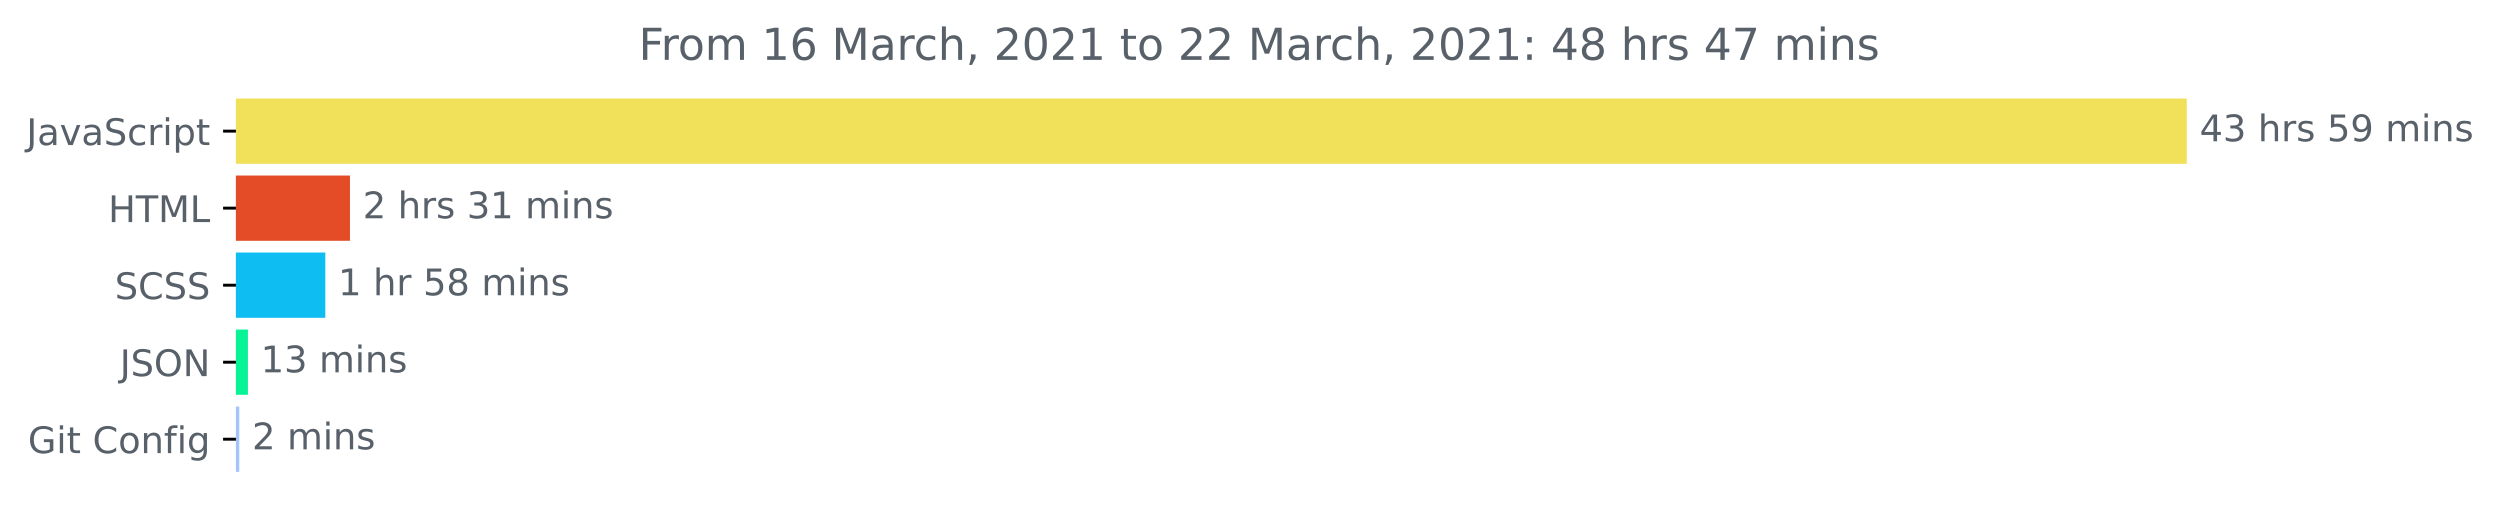
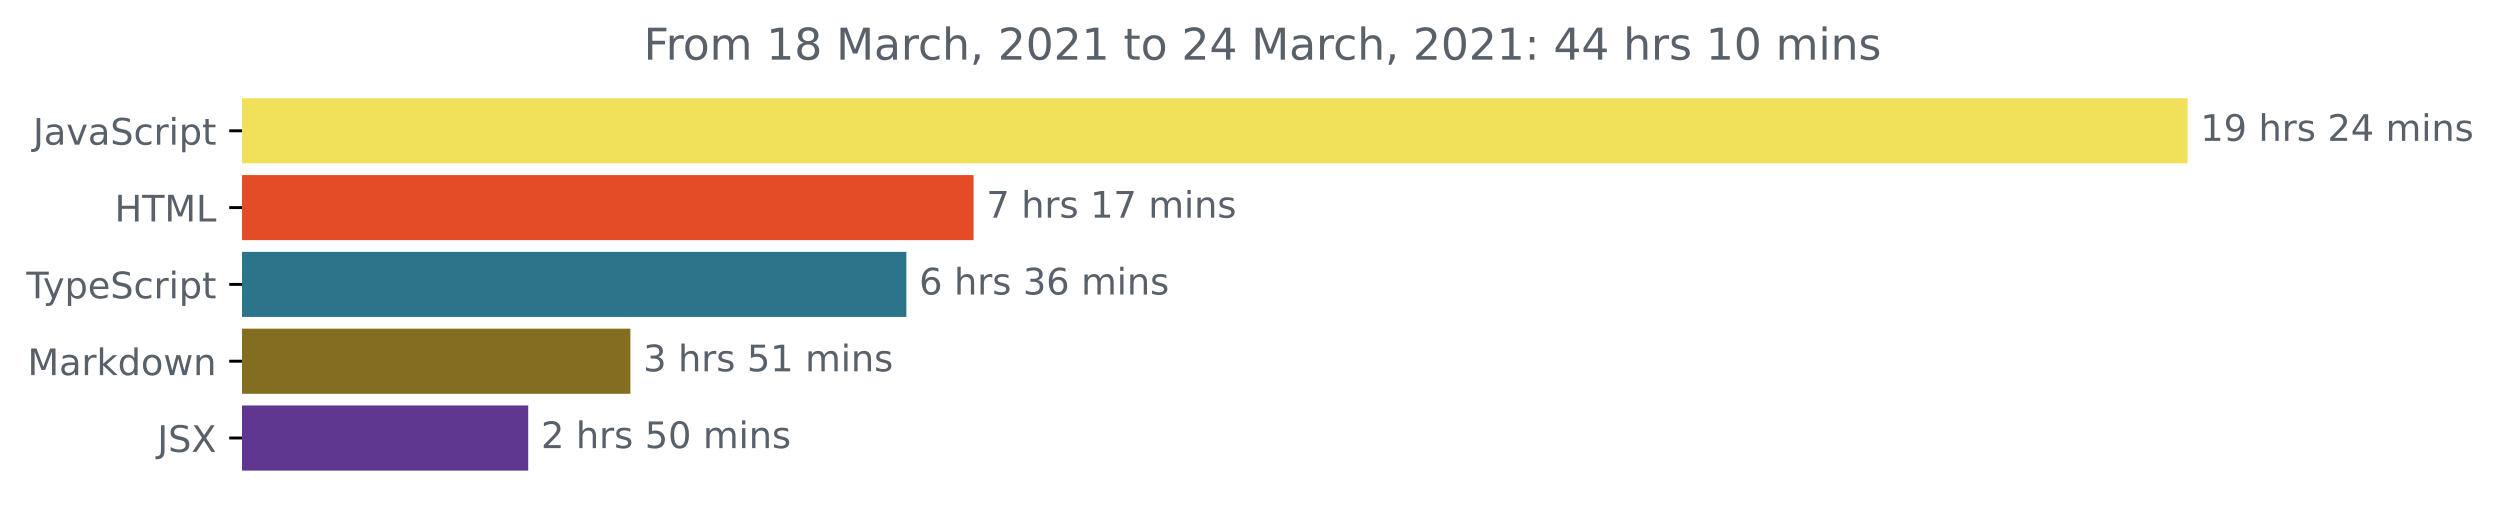
- <svg xmlns="http://www.w3.org/2000/svg" xmlns:xlink="http://www.w3.org/1999/xlink" height="140.398pt" version="1.1" viewBox="0 0 681.666 140.398" width="681.666pt">
+ <svg xmlns="http://www.w3.org/2000/svg" xmlns:xlink="http://www.w3.org/1999/xlink" height="140.398pt" version="1.1" viewBox="0 0 683.507 140.398" width="683.507pt">
  <defs>
    <style type="text/css">*{stroke-linecap:butt;stroke-linejoin:round;}</style>
  </defs>
  <g id="figure_1">
    <g id="patch_1">
-       <path d="M -0 140.398  L 681.666 140.398  L 681.666 0  L -0 0  z " style="fill:none;" />
+       <path d="M -0 140.398  L 683.507 140.398  L 683.507 0  L -0 0  z " style="fill:none;" />
    </g>
    <g id="axes_1">
      <g id="patch_2">
-         <path clip-path="url(#p9f747b9ed5)" d="M 64.33 27.358  L 595.758 27.358  L 595.758 44.158  L 64.33 44.158  z " style="fill:#f1e05a;stroke:#f1e05a;stroke-linejoin:miter;" />
+         <path clip-path="url(#p12d6a67e0a)" d="M 66.17 27.358  L 597.599 27.358  L 597.599 44.158  L 66.17 44.158  z " style="fill:#f1e05a;stroke:#f1e05a;stroke-linejoin:miter;" />
      </g>
      <g id="patch_3">
-         <path clip-path="url(#p9f747b9ed5)" d="M 64.33 48.358  L 94.921 48.358  L 94.921 65.158  L 64.33 65.158  z " style="fill:#e34c26;stroke:#e34c26;stroke-linejoin:miter;" />
+         <path clip-path="url(#p12d6a67e0a)" d="M 66.17 48.358  L 265.683 48.358  L 265.683 65.158  L 66.17 65.158  z " style="fill:#e34c26;stroke:#e34c26;stroke-linejoin:miter;" />
      </g>
      <g id="patch_4">
-         <path clip-path="url(#p9f747b9ed5)" d="M 64.33 69.358  L 88.202 69.358  L 88.202 86.158  L 64.33 86.158  z " style="fill:#0ebdf2;stroke:#0ebdf2;stroke-linejoin:miter;" />
+         <path clip-path="url(#p12d6a67e0a)" d="M 66.17 69.358  L 247.303 69.358  L 247.303 86.158  L 66.17 86.158  z " style="fill:#2b7489;stroke:#2b7489;stroke-linejoin:miter;" />
      </g>
      <g id="patch_5">
-         <path clip-path="url(#p9f747b9ed5)" d="M 64.33 90.358  L 67.1 90.358  L 67.1 107.158  L 64.33 107.158  z " style="fill:#08f396;stroke:#08f396;stroke-linejoin:miter;" />
+         <path clip-path="url(#p12d6a67e0a)" d="M 66.17 90.358  L 171.851 90.358  L 171.851 107.158  L 66.17 107.158  z " style="fill:#836d20;stroke:#836d20;stroke-linejoin:miter;" />
      </g>
      <g id="patch_6">
-         <path clip-path="url(#p9f747b9ed5)" d="M 64.33 111.358  L 64.742 111.358  L 64.742 128.158  L 64.33 128.158  z " style="fill:#a6c3fc;stroke:#a6c3fc;stroke-linejoin:miter;" />
+         <path clip-path="url(#p12d6a67e0a)" d="M 66.17 111.358  L 143.92 111.358  L 143.92 128.158  L 66.17 128.158  z " style="fill:#5f3790;stroke:#5f3790;stroke-linejoin:miter;" />
      </g>
      <g id="matplotlib.axis_1" />
      <g id="matplotlib.axis_2">
        <g id="ytick_1">
          <g id="line2d_1">
            <defs>
-               <path d="M 0 0  L -3.5 0  " id="m4c7e73e41b" style="stroke:#000000;stroke-width:0.8;" />
+               <path d="M 0 0  L -3.5 0  " id="m61993f4083" style="stroke:#000000;stroke-width:0.8;" />
            </defs>
            <g>
-               <use style="stroke:#000000;stroke-width:0.8;" x="64.33" xlink:href="#m4c7e73e41b" y="35.758" />
+               <use style="stroke:#000000;stroke-width:0.8;" x="66.17" xlink:href="#m61993f4083" y="35.758" />
            </g>
          </g>
          <g id="text_1">
-             <g style="fill:#586069;" transform="translate(7.2 39.55734)scale(0.1 -0.1)">
+             <g style="fill:#586069;" transform="translate(9.040625 39.55734)scale(0.1 -0.1)">
              <defs>
                <path d="M 9.812 72.906  L 19.672 72.906  L 19.672 5.078  Q 19.672 -8.109 14.672 -14.062  Q 9.672 -20.016 -1.422 -20.016  L -5.172 -20.016  L -5.172 -11.719  L -2.094 -11.719  Q 4.438 -11.719 7.125 -8.047  Q 9.812 -4.391 9.812 5.078  z " id="DejaVuSans-74" />
                <path d="M 34.281 27.484  Q 23.391 27.484 19.188 25  Q 14.984 22.516 14.984 16.5  Q 14.984 11.719 18.141 8.906  Q 21.297 6.109 26.703 6.109  Q 34.188 6.109 38.703 11.406  Q 43.219 16.703 43.219 25.484  L 43.219 27.484  z M 52.203 31.203  L 52.203 0  L 43.219 0  L 43.219 8.297  Q 40.141 3.328 35.547 0.953  Q 30.953 -1.422 24.312 -1.422  Q 15.922 -1.422 10.953 3.297  Q 6 8.016 6 15.922  Q 6 25.141 12.172 29.828  Q 18.359 34.516 30.609 34.516  L 43.219 34.516  L 43.219 35.406  Q 43.219 41.609 39.141 45  Q 35.062 48.391 27.688 48.391  Q 23 48.391 18.547 47.266  Q 14.109 46.141 10.016 43.891  L 10.016 52.203  Q 14.938 54.109 19.578 55.047  Q 24.219 56 28.609 56  Q 40.484 56 46.344 49.844  Q 52.203 43.703 52.203 31.203  z " id="DejaVuSans-97" />
                <path d="M 2.984 54.688  L 12.5 54.688  L 29.594 8.797  L 46.688 54.688  L 56.203 54.688  L 35.688 0  L 23.484 0  z " id="DejaVuSans-118" />
                <path d="M 53.516 70.516  L 53.516 60.891  Q 47.906 63.578 42.922 64.891  Q 37.938 66.219 33.297 66.219  Q 25.25 66.219 20.875 63.094  Q 16.5 59.969 16.5 54.203  Q 16.5 49.359 19.406 46.891  Q 22.312 44.438 30.422 42.922  L 36.375 41.703  Q 47.406 39.594 52.656 34.297  Q 57.906 29 57.906 20.125  Q 57.906 9.516 50.797 4.047  Q 43.703 -1.422 29.984 -1.422  Q 24.812 -1.422 18.969 -0.25  Q 13.141 0.922 6.891 3.219  L 6.891 13.375  Q 12.891 10.016 18.656 8.297  Q 24.422 6.594 29.984 6.594  Q 38.422 6.594 43.016 9.906  Q 47.609 13.234 47.609 19.391  Q 47.609 24.75 44.312 27.781  Q 41.016 30.812 33.5 32.328  L 27.484 33.5  Q 16.453 35.688 11.516 40.375  Q 6.594 45.062 6.594 53.422  Q 6.594 63.094 13.406 68.656  Q 20.219 74.219 32.172 74.219  Q 37.312 74.219 42.625 73.281  Q 47.953 72.359 53.516 70.516  z " id="DejaVuSans-83" />
                <path d="M 48.781 52.594  L 48.781 44.188  Q 44.969 46.297 41.141 47.344  Q 37.312 48.391 33.406 48.391  Q 24.656 48.391 19.812 42.844  Q 14.984 37.312 14.984 27.297  Q 14.984 17.281 19.812 11.734  Q 24.656 6.203 33.406 6.203  Q 37.312 6.203 41.141 7.25  Q 44.969 8.297 48.781 10.406  L 48.781 2.094  Q 45.016 0.344 40.984 -0.531  Q 36.969 -1.422 32.422 -1.422  Q 20.062 -1.422 12.781 6.344  Q 5.516 14.109 5.516 27.297  Q 5.516 40.672 12.859 48.328  Q 20.219 56 33.016 56  Q 37.156 56 41.109 55.141  Q 45.062 54.297 48.781 52.594  z " id="DejaVuSans-99" />
                <path d="M 41.109 46.297  Q 39.594 47.172 37.812 47.578  Q 36.031 48 33.891 48  Q 26.266 48 22.188 43.047  Q 18.109 38.094 18.109 28.812  L 18.109 0  L 9.078 0  L 9.078 54.688  L 18.109 54.688  L 18.109 46.188  Q 20.953 51.172 25.484 53.578  Q 30.031 56 36.531 56  Q 37.453 56 38.578 55.875  Q 39.703 55.766 41.062 55.516  z " id="DejaVuSans-114" />
                <path d="M 9.422 54.688  L 18.406 54.688  L 18.406 0  L 9.422 0  z M 9.422 75.984  L 18.406 75.984  L 18.406 64.594  L 9.422 64.594  z " id="DejaVuSans-105" />
                <path d="M 18.109 8.203  L 18.109 -20.797  L 9.078 -20.797  L 9.078 54.688  L 18.109 54.688  L 18.109 46.391  Q 20.953 51.266 25.266 53.625  Q 29.594 56 35.594 56  Q 45.562 56 51.781 48.094  Q 58.016 40.188 58.016 27.297  Q 58.016 14.406 51.781 6.484  Q 45.562 -1.422 35.594 -1.422  Q 29.594 -1.422 25.266 0.953  Q 20.953 3.328 18.109 8.203  z M 48.688 27.297  Q 48.688 37.203 44.609 42.844  Q 40.531 48.484 33.406 48.484  Q 26.266 48.484 22.188 42.844  Q 18.109 37.203 18.109 27.297  Q 18.109 17.391 22.188 11.75  Q 26.266 6.109 33.406 6.109  Q 40.531 6.109 44.609 11.75  Q 48.688 17.391 48.688 27.297  z " id="DejaVuSans-112" />
                <path d="M 18.312 70.219  L 18.312 54.688  L 36.812 54.688  L 36.812 47.703  L 18.312 47.703  L 18.312 18.016  Q 18.312 11.328 20.141 9.422  Q 21.969 7.516 27.594 7.516  L 36.812 7.516  L 36.812 0  L 27.594 0  Q 17.188 0 13.234 3.875  Q 9.281 7.766 9.281 18.016  L 9.281 47.703  L 2.688 47.703  L 2.688 54.688  L 9.281 54.688  L 9.281 70.219  z " id="DejaVuSans-116" />
              </defs>
              <use xlink:href="#DejaVuSans-74" />
              <use x="29.492" xlink:href="#DejaVuSans-97" />
              <use x="90.771" xlink:href="#DejaVuSans-118" />
              <use x="149.951" xlink:href="#DejaVuSans-97" />
              <use x="211.23" xlink:href="#DejaVuSans-83" />
              <use x="274.707" xlink:href="#DejaVuSans-99" />
              <use x="329.688" xlink:href="#DejaVuSans-114" />
              <use x="370.801" xlink:href="#DejaVuSans-105" />
              <use x="398.584" xlink:href="#DejaVuSans-112" />
              <use x="462.061" xlink:href="#DejaVuSans-116" />
            </g>
          </g>
        </g>
        <g id="ytick_2">
          <g id="line2d_2">
            <g>
-               <use style="stroke:#000000;stroke-width:0.8;" x="64.33" xlink:href="#m4c7e73e41b" y="56.758" />
+               <use style="stroke:#000000;stroke-width:0.8;" x="66.17" xlink:href="#m61993f4083" y="56.758" />
            </g>
          </g>
          <g id="text_2">
-             <g style="fill:#586069;" transform="translate(29.50156 60.55734)scale(0.1 -0.1)">
+             <g style="fill:#586069;" transform="translate(31.34219 60.55734)scale(0.1 -0.1)">
              <defs>
                <path d="M 9.812 72.906  L 19.672 72.906  L 19.672 43.016  L 55.516 43.016  L 55.516 72.906  L 65.375 72.906  L 65.375 0  L 55.516 0  L 55.516 34.719  L 19.672 34.719  L 19.672 0  L 9.812 0  z " id="DejaVuSans-72" />
                <path d="M -0.297 72.906  L 61.375 72.906  L 61.375 64.594  L 35.5 64.594  L 35.5 0  L 25.594 0  L 25.594 64.594  L -0.297 64.594  z " id="DejaVuSans-84" />
                <path d="M 9.812 72.906  L 24.516 72.906  L 43.109 23.297  L 61.812 72.906  L 76.516 72.906  L 76.516 0  L 66.891 0  L 66.891 64.016  L 48.094 14.016  L 38.188 14.016  L 19.391 64.016  L 19.391 0  L 9.812 0  z " id="DejaVuSans-77" />
                <path d="M 9.812 72.906  L 19.672 72.906  L 19.672 8.297  L 55.172 8.297  L 55.172 0  L 9.812 0  z " id="DejaVuSans-76" />
              </defs>
              <use xlink:href="#DejaVuSans-72" />
              <use x="75.195" xlink:href="#DejaVuSans-84" />
              <use x="136.279" xlink:href="#DejaVuSans-77" />
              <use x="222.559" xlink:href="#DejaVuSans-76" />
            </g>
          </g>
        </g>
        <g id="ytick_3">
          <g id="line2d_3">
            <g>
-               <use style="stroke:#000000;stroke-width:0.8;" x="64.33" xlink:href="#m4c7e73e41b" y="77.758" />
+               <use style="stroke:#000000;stroke-width:0.8;" x="66.17" xlink:href="#m61993f4083" y="77.758" />
            </g>
          </g>
          <g id="text_3">
-             <g style="fill:#586069;" transform="translate(31.30156 81.55734)scale(0.1 -0.1)">
-               <defs>
-                 <path d="M 64.406 67.281  L 64.406 56.891  Q 59.422 61.531 53.781 63.812  Q 48.141 66.109 41.797 66.109  Q 29.297 66.109 22.656 58.469  Q 16.016 50.828 16.016 36.375  Q 16.016 21.969 22.656 14.328  Q 29.297 6.688 41.797 6.688  Q 48.141 6.688 53.781 8.984  Q 59.422 11.281 64.406 15.922  L 64.406 5.609  Q 59.234 2.094 53.438 0.328  Q 47.656 -1.422 41.219 -1.422  Q 24.656 -1.422 15.125 8.703  Q 5.609 18.844 5.609 36.375  Q 5.609 53.953 15.125 64.078  Q 24.656 74.219 41.219 74.219  Q 47.75 74.219 53.531 72.484  Q 59.328 70.75 64.406 67.281  z " id="DejaVuSans-67" />
-               </defs>
-               <use xlink:href="#DejaVuSans-83" />
-               <use x="63.477" xlink:href="#DejaVuSans-67" />
-               <use x="133.301" xlink:href="#DejaVuSans-83" />
-               <use x="196.777" xlink:href="#DejaVuSans-83" />
+             <g style="fill:#586069;" transform="translate(7.2 81.55734)scale(0.1 -0.1)">
+               <defs>
+                 <path d="M 32.172 -5.078  Q 28.375 -14.844 24.75 -17.812  Q 21.141 -20.797 15.094 -20.797  L 7.906 -20.797  L 7.906 -13.281  L 13.188 -13.281  Q 16.891 -13.281 18.938 -11.516  Q 21 -9.766 23.484 -3.219  L 25.094 0.875  L 2.984 54.688  L 12.5 54.688  L 29.594 11.922  L 46.688 54.688  L 56.203 54.688  z " id="DejaVuSans-121" />
+                 <path d="M 56.203 29.594  L 56.203 25.203  L 14.891 25.203  Q 15.484 15.922 20.484 11.062  Q 25.484 6.203 34.422 6.203  Q 39.594 6.203 44.453 7.469  Q 49.312 8.734 54.109 11.281  L 54.109 2.781  Q 49.266 0.734 44.188 -0.344  Q 39.109 -1.422 33.891 -1.422  Q 20.797 -1.422 13.156 6.188  Q 5.516 13.812 5.516 26.812  Q 5.516 40.234 12.766 48.109  Q 20.016 56 32.328 56  Q 43.359 56 49.781 48.891  Q 56.203 41.797 56.203 29.594  z M 47.219 32.234  Q 47.125 39.594 43.094 43.984  Q 39.062 48.391 32.422 48.391  Q 24.906 48.391 20.391 44.141  Q 15.875 39.891 15.188 32.172  z " id="DejaVuSans-101" />
+               </defs>
+               <use xlink:href="#DejaVuSans-84" />
+               <use x="45.459" xlink:href="#DejaVuSans-121" />
+               <use x="104.639" xlink:href="#DejaVuSans-112" />
+               <use x="168.115" xlink:href="#DejaVuSans-101" />
+               <use x="229.639" xlink:href="#DejaVuSans-83" />
+               <use x="293.115" xlink:href="#DejaVuSans-99" />
+               <use x="348.096" xlink:href="#DejaVuSans-114" />
+               <use x="389.209" xlink:href="#DejaVuSans-105" />
+               <use x="416.992" xlink:href="#DejaVuSans-112" />
+               <use x="480.469" xlink:href="#DejaVuSans-116" />
            </g>
          </g>
        </g>
        <g id="ytick_4">
          <g id="line2d_4">
            <g>
-               <use style="stroke:#000000;stroke-width:0.8;" x="64.33" xlink:href="#m4c7e73e41b" y="98.758" />
+               <use style="stroke:#000000;stroke-width:0.8;" x="66.17" xlink:href="#m61993f4083" y="98.758" />
            </g>
          </g>
          <g id="text_4">
-             <g style="fill:#586069;" transform="translate(32.67813 102.5573)scale(0.1 -0.1)">
-               <defs>
-                 <path d="M 39.406 66.219  Q 28.656 66.219 22.328 58.203  Q 16.016 50.203 16.016 36.375  Q 16.016 22.609 22.328 14.594  Q 28.656 6.594 39.406 6.594  Q 50.141 6.594 56.422 14.594  Q 62.703 22.609 62.703 36.375  Q 62.703 50.203 56.422 58.203  Q 50.141 66.219 39.406 66.219  z M 39.406 74.219  Q 54.734 74.219 63.906 63.938  Q 73.094 53.656 73.094 36.375  Q 73.094 19.141 63.906 8.859  Q 54.734 -1.422 39.406 -1.422  Q 24.031 -1.422 14.812 8.828  Q 5.609 19.094 5.609 36.375  Q 5.609 53.656 14.812 63.938  Q 24.031 74.219 39.406 74.219  z " id="DejaVuSans-79" />
-                 <path d="M 9.812 72.906  L 23.094 72.906  L 55.422 11.922  L 55.422 72.906  L 64.984 72.906  L 64.984 0  L 51.703 0  L 19.391 60.984  L 19.391 0  L 9.812 0  z " id="DejaVuSans-78" />
+             <g style="fill:#586069;" transform="translate(7.529688 102.5573)scale(0.1 -0.1)">
+               <defs>
+                 <path d="M 9.078 75.984  L 18.109 75.984  L 18.109 31.109  L 44.922 54.688  L 56.391 54.688  L 27.391 29.109  L 57.625 0  L 45.906 0  L 18.109 26.703  L 18.109 0  L 9.078 0  z " id="DejaVuSans-107" />
+                 <path d="M 45.406 46.391  L 45.406 75.984  L 54.391 75.984  L 54.391 0  L 45.406 0  L 45.406 8.203  Q 42.578 3.328 38.25 0.953  Q 33.938 -1.422 27.875 -1.422  Q 17.969 -1.422 11.734 6.484  Q 5.516 14.406 5.516 27.297  Q 5.516 40.188 11.734 48.094  Q 17.969 56 27.875 56  Q 33.938 56 38.25 53.625  Q 42.578 51.266 45.406 46.391  z M 14.797 27.297  Q 14.797 17.391 18.875 11.75  Q 22.953 6.109 30.078 6.109  Q 37.203 6.109 41.297 11.75  Q 45.406 17.391 45.406 27.297  Q 45.406 37.203 41.297 42.844  Q 37.203 48.484 30.078 48.484  Q 22.953 48.484 18.875 42.844  Q 14.797 37.203 14.797 27.297  z " id="DejaVuSans-100" />
+                 <path d="M 30.609 48.391  Q 23.391 48.391 19.188 42.75  Q 14.984 37.109 14.984 27.297  Q 14.984 17.484 19.156 11.844  Q 23.344 6.203 30.609 6.203  Q 37.797 6.203 41.984 11.859  Q 46.188 17.531 46.188 27.297  Q 46.188 37.016 41.984 42.703  Q 37.797 48.391 30.609 48.391  z M 30.609 56  Q 42.328 56 49.016 48.375  Q 55.719 40.766 55.719 27.297  Q 55.719 13.875 49.016 6.219  Q 42.328 -1.422 30.609 -1.422  Q 18.844 -1.422 12.172 6.219  Q 5.516 13.875 5.516 27.297  Q 5.516 40.766 12.172 48.375  Q 18.844 56 30.609 56  z " id="DejaVuSans-111" />
+                 <path d="M 4.203 54.688  L 13.188 54.688  L 24.422 12.016  L 35.594 54.688  L 46.188 54.688  L 57.422 12.016  L 68.609 54.688  L 77.594 54.688  L 63.281 0  L 52.688 0  L 40.922 44.828  L 29.109 0  L 18.5 0  z " id="DejaVuSans-119" />
+                 <path d="M 54.891 33.016  L 54.891 0  L 45.906 0  L 45.906 32.719  Q 45.906 40.484 42.875 44.328  Q 39.844 48.188 33.797 48.188  Q 26.516 48.188 22.312 43.547  Q 18.109 38.922 18.109 30.906  L 18.109 0  L 9.078 0  L 9.078 54.688  L 18.109 54.688  L 18.109 46.188  Q 21.344 51.125 25.703 53.562  Q 30.078 56 35.797 56  Q 45.219 56 50.047 50.172  Q 54.891 44.344 54.891 33.016  z " id="DejaVuSans-110" />
+               </defs>
+               <use xlink:href="#DejaVuSans-77" />
+               <use x="86.279" xlink:href="#DejaVuSans-97" />
+               <use x="147.559" xlink:href="#DejaVuSans-114" />
+               <use x="188.672" xlink:href="#DejaVuSans-107" />
+               <use x="246.582" xlink:href="#DejaVuSans-100" />
+               <use x="310.059" xlink:href="#DejaVuSans-111" />
+               <use x="371.24" xlink:href="#DejaVuSans-119" />
+               <use x="453.027" xlink:href="#DejaVuSans-110" />
+             </g>
+           </g>
+         </g>
+         <g id="ytick_5">
+           <g id="line2d_5">
+             <g>
+               <use style="stroke:#000000;stroke-width:0.8;" x="66.17" xlink:href="#m61993f4083" y="119.758" />
+             </g>
+           </g>
+           <g id="text_5">
+             <g style="fill:#586069;" transform="translate(43.02188 123.5573)scale(0.1 -0.1)">
+               <defs>
+                 <path d="M 6.297 72.906  L 16.891 72.906  L 35.016 45.797  L 53.219 72.906  L 63.812 72.906  L 40.375 37.891  L 65.375 0  L 54.781 0  L 34.281 31  L 13.625 0  L 2.984 0  L 29 38.922  z " id="DejaVuSans-88" />
              </defs>
              <use xlink:href="#DejaVuSans-74" />
              <use x="29.492" xlink:href="#DejaVuSans-83" />
-               <use x="92.969" xlink:href="#DejaVuSans-79" />
-               <use x="171.68" xlink:href="#DejaVuSans-78" />
-             </g>
-           </g>
-         </g>
-         <g id="ytick_5">
-           <g id="line2d_5">
-             <g>
-               <use style="stroke:#000000;stroke-width:0.8;" x="64.33" xlink:href="#m4c7e73e41b" y="119.758" />
-             </g>
-           </g>
-           <g id="text_5">
-             <g style="fill:#586069;" transform="translate(7.61875 123.5573)scale(0.1 -0.1)">
-               <defs>
-                 <path d="M 59.516 10.406  L 59.516 29.984  L 43.406 29.984  L 43.406 38.094  L 69.281 38.094  L 69.281 6.781  Q 63.578 2.734 56.688 0.656  Q 49.812 -1.422 42 -1.422  Q 24.906 -1.422 15.25 8.562  Q 5.609 18.562 5.609 36.375  Q 5.609 54.25 15.25 64.234  Q 24.906 74.219 42 74.219  Q 49.125 74.219 55.547 72.453  Q 61.969 70.703 67.391 67.281  L 67.391 56.781  Q 61.922 61.422 55.766 63.766  Q 49.609 66.109 42.828 66.109  Q 29.438 66.109 22.719 58.641  Q 16.016 51.172 16.016 36.375  Q 16.016 21.625 22.719 14.156  Q 29.438 6.688 42.828 6.688  Q 48.047 6.688 52.141 7.594  Q 56.25 8.5 59.516 10.406  z " id="DejaVuSans-71" />
-                 <path id="DejaVuSans-32" />
-                 <path d="M 30.609 48.391  Q 23.391 48.391 19.188 42.75  Q 14.984 37.109 14.984 27.297  Q 14.984 17.484 19.156 11.844  Q 23.344 6.203 30.609 6.203  Q 37.797 6.203 41.984 11.859  Q 46.188 17.531 46.188 27.297  Q 46.188 37.016 41.984 42.703  Q 37.797 48.391 30.609 48.391  z M 30.609 56  Q 42.328 56 49.016 48.375  Q 55.719 40.766 55.719 27.297  Q 55.719 13.875 49.016 6.219  Q 42.328 -1.422 30.609 -1.422  Q 18.844 -1.422 12.172 6.219  Q 5.516 13.875 5.516 27.297  Q 5.516 40.766 12.172 48.375  Q 18.844 56 30.609 56  z " id="DejaVuSans-111" />
-                 <path d="M 54.891 33.016  L 54.891 0  L 45.906 0  L 45.906 32.719  Q 45.906 40.484 42.875 44.328  Q 39.844 48.188 33.797 48.188  Q 26.516 48.188 22.312 43.547  Q 18.109 38.922 18.109 30.906  L 18.109 0  L 9.078 0  L 9.078 54.688  L 18.109 54.688  L 18.109 46.188  Q 21.344 51.125 25.703 53.562  Q 30.078 56 35.797 56  Q 45.219 56 50.047 50.172  Q 54.891 44.344 54.891 33.016  z " id="DejaVuSans-110" />
-                 <path d="M 37.109 75.984  L 37.109 68.5  L 28.516 68.5  Q 23.688 68.5 21.797 66.547  Q 19.922 64.594 19.922 59.516  L 19.922 54.688  L 34.719 54.688  L 34.719 47.703  L 19.922 47.703  L 19.922 0  L 10.891 0  L 10.891 47.703  L 2.297 47.703  L 2.297 54.688  L 10.891 54.688  L 10.891 58.5  Q 10.891 67.625 15.141 71.797  Q 19.391 75.984 28.609 75.984  z " id="DejaVuSans-102" />
-                 <path d="M 45.406 27.984  Q 45.406 37.75 41.375 43.109  Q 37.359 48.484 30.078 48.484  Q 22.859 48.484 18.828 43.109  Q 14.797 37.75 14.797 27.984  Q 14.797 18.266 18.828 12.891  Q 22.859 7.516 30.078 7.516  Q 37.359 7.516 41.375 12.891  Q 45.406 18.266 45.406 27.984  z M 54.391 6.781  Q 54.391 -7.172 48.188 -13.984  Q 42 -20.797 29.203 -20.797  Q 24.469 -20.797 20.266 -20.094  Q 16.062 -19.391 12.109 -17.922  L 12.109 -9.188  Q 16.062 -11.328 19.922 -12.344  Q 23.781 -13.375 27.781 -13.375  Q 36.625 -13.375 41.016 -8.766  Q 45.406 -4.156 45.406 5.172  L 45.406 9.625  Q 42.625 4.781 38.281 2.391  Q 33.938 0 27.875 0  Q 17.828 0 11.672 7.656  Q 5.516 15.328 5.516 27.984  Q 5.516 40.672 11.672 48.328  Q 17.828 56 27.875 56  Q 33.938 56 38.281 53.609  Q 42.625 51.219 45.406 46.391  L 45.406 54.688  L 54.391 54.688  z " id="DejaVuSans-103" />
-               </defs>
-               <use xlink:href="#DejaVuSans-71" />
-               <use x="77.49" xlink:href="#DejaVuSans-105" />
-               <use x="105.273" xlink:href="#DejaVuSans-116" />
-               <use x="144.482" xlink:href="#DejaVuSans-32" />
-               <use x="176.27" xlink:href="#DejaVuSans-67" />
-               <use x="246.094" xlink:href="#DejaVuSans-111" />
-               <use x="307.275" xlink:href="#DejaVuSans-110" />
-               <use x="370.654" xlink:href="#DejaVuSans-102" />
-               <use x="405.859" xlink:href="#DejaVuSans-105" />
-               <use x="433.643" xlink:href="#DejaVuSans-103" />
+               <use x="92.969" xlink:href="#DejaVuSans-88" />
            </g>
          </g>
        </g>
      </g>
      <g id="text_6">
-         <g style="fill:#586069;" transform="translate(599.7583 38.5175)scale(0.1 -0.1)">
-           <defs>
-             <path d="M 37.797 64.312  L 12.891 25.391  L 37.797 25.391  z M 35.203 72.906  L 47.609 72.906  L 47.609 25.391  L 58.016 25.391  L 58.016 17.188  L 47.609 17.188  L 47.609 0  L 37.797 0  L 37.797 17.188  L 4.891 17.188  L 4.891 26.703  z " id="DejaVuSans-52" />
-             <path d="M 40.578 39.312  Q 47.656 37.797 51.625 33  Q 55.609 28.219 55.609 21.188  Q 55.609 10.406 48.188 4.484  Q 40.766 -1.422 27.094 -1.422  Q 22.516 -1.422 17.656 -0.516  Q 12.797 0.391 7.625 2.203  L 7.625 11.719  Q 11.719 9.328 16.594 8.109  Q 21.484 6.891 26.812 6.891  Q 36.078 6.891 40.938 10.547  Q 45.797 14.203 45.797 21.188  Q 45.797 27.641 41.281 31.266  Q 36.766 34.906 28.719 34.906  L 20.219 34.906  L 20.219 43.016  L 29.109 43.016  Q 36.375 43.016 40.234 45.922  Q 44.094 48.828 44.094 54.297  Q 44.094 59.906 40.109 62.906  Q 36.141 65.922 28.719 65.922  Q 24.656 65.922 20.016 65.031  Q 15.375 64.156 9.812 62.312  L 9.812 71.094  Q 15.438 72.656 20.344 73.438  Q 25.25 74.219 29.594 74.219  Q 40.828 74.219 47.359 69.109  Q 53.906 64.016 53.906 55.328  Q 53.906 49.266 50.438 45.094  Q 46.969 40.922 40.578 39.312  z " id="DejaVuSans-51" />
+         <g style="fill:#586069;" transform="translate(601.5989 38.5175)scale(0.1 -0.1)">
+           <defs>
+             <path d="M 12.406 8.297  L 28.516 8.297  L 28.516 63.922  L 10.984 60.406  L 10.984 69.391  L 28.422 72.906  L 38.281 72.906  L 38.281 8.297  L 54.391 8.297  L 54.391 0  L 12.406 0  z " id="DejaVuSans-49" />
+             <path d="M 10.984 1.516  L 10.984 10.5  Q 14.703 8.734 18.5 7.812  Q 22.312 6.891 25.984 6.891  Q 35.75 6.891 40.891 13.453  Q 46.047 20.016 46.781 33.406  Q 43.953 29.203 39.594 26.953  Q 35.25 24.703 29.984 24.703  Q 19.047 24.703 12.672 31.312  Q 6.297 37.938 6.297 49.422  Q 6.297 60.641 12.938 67.422  Q 19.578 74.219 30.609 74.219  Q 43.266 74.219 49.922 64.516  Q 56.594 54.828 56.594 36.375  Q 56.594 19.141 48.406 8.859  Q 40.234 -1.422 26.422 -1.422  Q 22.703 -1.422 18.891 -0.688  Q 15.094 0.047 10.984 1.516  z M 30.609 32.422  Q 37.25 32.422 41.125 36.953  Q 45.016 41.5 45.016 49.422  Q 45.016 57.281 41.125 61.844  Q 37.25 66.406 30.609 66.406  Q 23.969 66.406 20.094 61.844  Q 16.219 57.281 16.219 49.422  Q 16.219 41.5 20.094 36.953  Q 23.969 32.422 30.609 32.422  z " id="DejaVuSans-57" />
+             <path id="DejaVuSans-32" />
            <path d="M 54.891 33.016  L 54.891 0  L 45.906 0  L 45.906 32.719  Q 45.906 40.484 42.875 44.328  Q 39.844 48.188 33.797 48.188  Q 26.516 48.188 22.312 43.547  Q 18.109 38.922 18.109 30.906  L 18.109 0  L 9.078 0  L 9.078 75.984  L 18.109 75.984  L 18.109 46.188  Q 21.344 51.125 25.703 53.562  Q 30.078 56 35.797 56  Q 45.219 56 50.047 50.172  Q 54.891 44.344 54.891 33.016  z " id="DejaVuSans-104" />
            <path d="M 44.281 53.078  L 44.281 44.578  Q 40.484 46.531 36.375 47.5  Q 32.281 48.484 27.875 48.484  Q 21.188 48.484 17.844 46.438  Q 14.5 44.391 14.5 40.281  Q 14.5 37.156 16.891 35.375  Q 19.281 33.594 26.516 31.984  L 29.594 31.297  Q 39.156 29.25 43.188 25.516  Q 47.219 21.781 47.219 15.094  Q 47.219 7.469 41.188 3.016  Q 35.156 -1.422 24.609 -1.422  Q 20.219 -1.422 15.453 -0.562  Q 10.688 0.297 5.422 2  L 5.422 11.281  Q 10.406 8.688 15.234 7.391  Q 20.062 6.109 24.812 6.109  Q 31.156 6.109 34.562 8.281  Q 37.984 10.453 37.984 14.406  Q 37.984 18.062 35.516 20.016  Q 33.062 21.969 24.703 23.781  L 21.578 24.516  Q 13.234 26.266 9.516 29.906  Q 5.812 33.547 5.812 39.891  Q 5.812 47.609 11.281 51.797  Q 16.75 56 26.812 56  Q 31.781 56 36.172 55.266  Q 40.578 54.547 44.281 53.078  z " id="DejaVuSans-115" />
-             <path d="M 10.797 72.906  L 49.516 72.906  L 49.516 64.594  L 19.828 64.594  L 19.828 46.734  Q 21.969 47.469 24.109 47.828  Q 26.266 48.188 28.422 48.188  Q 40.625 48.188 47.75 41.5  Q 54.891 34.812 54.891 23.391  Q 54.891 11.625 47.562 5.094  Q 40.234 -1.422 26.906 -1.422  Q 22.312 -1.422 17.547 -0.641  Q 12.797 0.141 7.719 1.703  L 7.719 11.625  Q 12.109 9.234 16.797 8.062  Q 21.484 6.891 26.703 6.891  Q 35.156 6.891 40.078 11.328  Q 45.016 15.766 45.016 23.391  Q 45.016 31 40.078 35.438  Q 35.156 39.891 26.703 39.891  Q 22.75 39.891 18.812 39.016  Q 14.891 38.141 10.797 36.281  z " id="DejaVuSans-53" />
-             <path d="M 10.984 1.516  L 10.984 10.5  Q 14.703 8.734 18.5 7.812  Q 22.312 6.891 25.984 6.891  Q 35.75 6.891 40.891 13.453  Q 46.047 20.016 46.781 33.406  Q 43.953 29.203 39.594 26.953  Q 35.25 24.703 29.984 24.703  Q 19.047 24.703 12.672 31.312  Q 6.297 37.938 6.297 49.422  Q 6.297 60.641 12.938 67.422  Q 19.578 74.219 30.609 74.219  Q 43.266 74.219 49.922 64.516  Q 56.594 54.828 56.594 36.375  Q 56.594 19.141 48.406 8.859  Q 40.234 -1.422 26.422 -1.422  Q 22.703 -1.422 18.891 -0.688  Q 15.094 0.047 10.984 1.516  z M 30.609 32.422  Q 37.25 32.422 41.125 36.953  Q 45.016 41.5 45.016 49.422  Q 45.016 57.281 41.125 61.844  Q 37.25 66.406 30.609 66.406  Q 23.969 66.406 20.094 61.844  Q 16.219 57.281 16.219 49.422  Q 16.219 41.5 20.094 36.953  Q 23.969 32.422 30.609 32.422  z " id="DejaVuSans-57" />
+             <path d="M 19.188 8.297  L 53.609 8.297  L 53.609 0  L 7.328 0  L 7.328 8.297  Q 12.938 14.109 22.625 23.891  Q 32.328 33.688 34.812 36.531  Q 39.547 41.844 41.422 45.531  Q 43.312 49.219 43.312 52.781  Q 43.312 58.594 39.234 62.25  Q 35.156 65.922 28.609 65.922  Q 23.969 65.922 18.812 64.312  Q 13.672 62.703 7.812 59.422  L 7.812 69.391  Q 13.766 71.781 18.938 73  Q 24.125 74.219 28.422 74.219  Q 39.75 74.219 46.484 68.547  Q 53.219 62.891 53.219 53.422  Q 53.219 48.922 51.531 44.891  Q 49.859 40.875 45.406 35.406  Q 44.188 33.984 37.641 27.219  Q 31.109 20.453 19.188 8.297  z " id="DejaVuSans-50" />
+             <path d="M 37.797 64.312  L 12.891 25.391  L 37.797 25.391  z M 35.203 72.906  L 47.609 72.906  L 47.609 25.391  L 58.016 25.391  L 58.016 17.188  L 47.609 17.188  L 47.609 0  L 37.797 0  L 37.797 17.188  L 4.891 17.188  L 4.891 26.703  z " id="DejaVuSans-52" />
            <path d="M 52 44.188  Q 55.375 50.25 60.062 53.125  Q 64.75 56 71.094 56  Q 79.641 56 84.281 50.016  Q 88.922 44.047 88.922 33.016  L 88.922 0  L 79.891 0  L 79.891 32.719  Q 79.891 40.578 77.094 44.375  Q 74.312 48.188 68.609 48.188  Q 61.625 48.188 57.562 43.547  Q 53.516 38.922 53.516 30.906  L 53.516 0  L 44.484 0  L 44.484 32.719  Q 44.484 40.625 41.703 44.406  Q 38.922 48.188 33.109 48.188  Q 26.219 48.188 22.156 43.531  Q 18.109 38.875 18.109 30.906  L 18.109 0  L 9.078 0  L 9.078 54.688  L 18.109 54.688  L 18.109 46.188  Q 21.188 51.219 25.484 53.609  Q 29.781 56 35.688 56  Q 41.656 56 45.828 52.969  Q 50 49.953 52 44.188  z " id="DejaVuSans-109" />
          </defs>
-           <use xlink:href="#DejaVuSans-52" />
-           <use x="63.623" xlink:href="#DejaVuSans-51" />
+           <use xlink:href="#DejaVuSans-49" />
+           <use x="63.623" xlink:href="#DejaVuSans-57" />
          <use x="127.246" xlink:href="#DejaVuSans-32" />
          <use x="159.033" xlink:href="#DejaVuSans-104" />
          <use x="222.412" xlink:href="#DejaVuSans-114" />
          <use x="263.525" xlink:href="#DejaVuSans-115" />
          <use x="315.625" xlink:href="#DejaVuSans-32" />
-           <use x="347.412" xlink:href="#DejaVuSans-53" />
-           <use x="411.035" xlink:href="#DejaVuSans-57" />
+           <use x="347.412" xlink:href="#DejaVuSans-50" />
+           <use x="411.035" xlink:href="#DejaVuSans-52" />
          <use x="474.658" xlink:href="#DejaVuSans-32" />
          <use x="506.445" xlink:href="#DejaVuSans-109" />
          <use x="603.857" xlink:href="#DejaVuSans-105" />
          <use x="631.641" xlink:href="#DejaVuSans-110" />
          <use x="695.02" xlink:href="#DejaVuSans-115" />
        </g>
      </g>
      <g id="text_7">
-         <g style="fill:#586069;" transform="translate(98.92102 59.5175)scale(0.1 -0.1)">
-           <defs>
-             <path d="M 19.188 8.297  L 53.609 8.297  L 53.609 0  L 7.328 0  L 7.328 8.297  Q 12.938 14.109 22.625 23.891  Q 32.328 33.688 34.812 36.531  Q 39.547 41.844 41.422 45.531  Q 43.312 49.219 43.312 52.781  Q 43.312 58.594 39.234 62.25  Q 35.156 65.922 28.609 65.922  Q 23.969 65.922 18.812 64.312  Q 13.672 62.703 7.812 59.422  L 7.812 69.391  Q 13.766 71.781 18.938 73  Q 24.125 74.219 28.422 74.219  Q 39.75 74.219 46.484 68.547  Q 53.219 62.891 53.219 53.422  Q 53.219 48.922 51.531 44.891  Q 49.859 40.875 45.406 35.406  Q 44.188 33.984 37.641 27.219  Q 31.109 20.453 19.188 8.297  z " id="DejaVuSans-50" />
-             <path d="M 12.406 8.297  L 28.516 8.297  L 28.516 63.922  L 10.984 60.406  L 10.984 69.391  L 28.422 72.906  L 38.281 72.906  L 38.281 8.297  L 54.391 8.297  L 54.391 0  L 12.406 0  z " id="DejaVuSans-49" />
+         <g style="fill:#586069;" transform="translate(269.6827 59.5175)scale(0.1 -0.1)">
+           <defs>
+             <path d="M 8.203 72.906  L 55.078 72.906  L 55.078 68.703  L 28.609 0  L 18.312 0  L 43.219 64.594  L 8.203 64.594  z " id="DejaVuSans-55" />
+           </defs>
+           <use xlink:href="#DejaVuSans-55" />
+           <use x="63.623" xlink:href="#DejaVuSans-32" />
+           <use x="95.41" xlink:href="#DejaVuSans-104" />
+           <use x="158.789" xlink:href="#DejaVuSans-114" />
+           <use x="199.902" xlink:href="#DejaVuSans-115" />
+           <use x="252.002" xlink:href="#DejaVuSans-32" />
+           <use x="283.789" xlink:href="#DejaVuSans-49" />
+           <use x="347.412" xlink:href="#DejaVuSans-55" />
+           <use x="411.035" xlink:href="#DejaVuSans-32" />
+           <use x="442.822" xlink:href="#DejaVuSans-109" />
+           <use x="540.234" xlink:href="#DejaVuSans-105" />
+           <use x="568.018" xlink:href="#DejaVuSans-110" />
+           <use x="631.396" xlink:href="#DejaVuSans-115" />
+         </g>
+       </g>
+       <g id="text_8">
+         <g style="fill:#586069;" transform="translate(251.3034 80.5175)scale(0.1 -0.1)">
+           <defs>
+             <path d="M 33.016 40.375  Q 26.375 40.375 22.484 35.828  Q 18.609 31.297 18.609 23.391  Q 18.609 15.531 22.484 10.953  Q 26.375 6.391 33.016 6.391  Q 39.656 6.391 43.531 10.953  Q 47.406 15.531 47.406 23.391  Q 47.406 31.297 43.531 35.828  Q 39.656 40.375 33.016 40.375  z M 52.594 71.297  L 52.594 62.312  Q 48.875 64.062 45.094 64.984  Q 41.312 65.922 37.594 65.922  Q 27.828 65.922 22.672 59.328  Q 17.531 52.734 16.797 39.406  Q 19.672 43.656 24.016 45.922  Q 28.375 48.188 33.594 48.188  Q 44.578 48.188 50.953 41.516  Q 57.328 34.859 57.328 23.391  Q 57.328 12.156 50.688 5.359  Q 44.047 -1.422 33.016 -1.422  Q 20.359 -1.422 13.672 8.266  Q 6.984 17.969 6.984 36.375  Q 6.984 53.656 15.188 63.938  Q 23.391 74.219 37.203 74.219  Q 40.922 74.219 44.703 73.484  Q 48.484 72.75 52.594 71.297  z " id="DejaVuSans-54" />
+             <path d="M 40.578 39.312  Q 47.656 37.797 51.625 33  Q 55.609 28.219 55.609 21.188  Q 55.609 10.406 48.188 4.484  Q 40.766 -1.422 27.094 -1.422  Q 22.516 -1.422 17.656 -0.516  Q 12.797 0.391 7.625 2.203  L 7.625 11.719  Q 11.719 9.328 16.594 8.109  Q 21.484 6.891 26.812 6.891  Q 36.078 6.891 40.938 10.547  Q 45.797 14.203 45.797 21.188  Q 45.797 27.641 41.281 31.266  Q 36.766 34.906 28.719 34.906  L 20.219 34.906  L 20.219 43.016  L 29.109 43.016  Q 36.375 43.016 40.234 45.922  Q 44.094 48.828 44.094 54.297  Q 44.094 59.906 40.109 62.906  Q 36.141 65.922 28.719 65.922  Q 24.656 65.922 20.016 65.031  Q 15.375 64.156 9.812 62.312  L 9.812 71.094  Q 15.438 72.656 20.344 73.438  Q 25.25 74.219 29.594 74.219  Q 40.828 74.219 47.359 69.109  Q 53.906 64.016 53.906 55.328  Q 53.906 49.266 50.438 45.094  Q 46.969 40.922 40.578 39.312  z " id="DejaVuSans-51" />
+           </defs>
+           <use xlink:href="#DejaVuSans-54" />
+           <use x="63.623" xlink:href="#DejaVuSans-32" />
+           <use x="95.41" xlink:href="#DejaVuSans-104" />
+           <use x="158.789" xlink:href="#DejaVuSans-114" />
+           <use x="199.902" xlink:href="#DejaVuSans-115" />
+           <use x="252.002" xlink:href="#DejaVuSans-32" />
+           <use x="283.789" xlink:href="#DejaVuSans-51" />
+           <use x="347.412" xlink:href="#DejaVuSans-54" />
+           <use x="411.035" xlink:href="#DejaVuSans-32" />
+           <use x="442.822" xlink:href="#DejaVuSans-109" />
+           <use x="540.234" xlink:href="#DejaVuSans-105" />
+           <use x="568.018" xlink:href="#DejaVuSans-110" />
+           <use x="631.396" xlink:href="#DejaVuSans-115" />
+         </g>
+       </g>
+       <g id="text_9">
+         <g style="fill:#586069;" transform="translate(175.8514 101.5175)scale(0.1 -0.1)">
+           <defs>
+             <path d="M 10.797 72.906  L 49.516 72.906  L 49.516 64.594  L 19.828 64.594  L 19.828 46.734  Q 21.969 47.469 24.109 47.828  Q 26.266 48.188 28.422 48.188  Q 40.625 48.188 47.75 41.5  Q 54.891 34.812 54.891 23.391  Q 54.891 11.625 47.562 5.094  Q 40.234 -1.422 26.906 -1.422  Q 22.312 -1.422 17.547 -0.641  Q 12.797 0.141 7.719 1.703  L 7.719 11.625  Q 12.109 9.234 16.797 8.062  Q 21.484 6.891 26.703 6.891  Q 35.156 6.891 40.078 11.328  Q 45.016 15.766 45.016 23.391  Q 45.016 31 40.078 35.438  Q 35.156 39.891 26.703 39.891  Q 22.75 39.891 18.812 39.016  Q 14.891 38.141 10.797 36.281  z " id="DejaVuSans-53" />
+           </defs>
+           <use xlink:href="#DejaVuSans-51" />
+           <use x="63.623" xlink:href="#DejaVuSans-32" />
+           <use x="95.41" xlink:href="#DejaVuSans-104" />
+           <use x="158.789" xlink:href="#DejaVuSans-114" />
+           <use x="199.902" xlink:href="#DejaVuSans-115" />
+           <use x="252.002" xlink:href="#DejaVuSans-32" />
+           <use x="283.789" xlink:href="#DejaVuSans-53" />
+           <use x="347.412" xlink:href="#DejaVuSans-49" />
+           <use x="411.035" xlink:href="#DejaVuSans-32" />
+           <use x="442.822" xlink:href="#DejaVuSans-109" />
+           <use x="540.234" xlink:href="#DejaVuSans-105" />
+           <use x="568.018" xlink:href="#DejaVuSans-110" />
+           <use x="631.396" xlink:href="#DejaVuSans-115" />
+         </g>
+       </g>
+       <g id="text_10">
+         <g style="fill:#586069;" transform="translate(147.9197 122.5175)scale(0.1 -0.1)">
+           <defs>
+             <path d="M 31.781 66.406  Q 24.172 66.406 20.328 58.906  Q 16.5 51.422 16.5 36.375  Q 16.5 21.391 20.328 13.891  Q 24.172 6.391 31.781 6.391  Q 39.453 6.391 43.281 13.891  Q 47.125 21.391 47.125 36.375  Q 47.125 51.422 43.281 58.906  Q 39.453 66.406 31.781 66.406  z M 31.781 74.219  Q 44.047 74.219 50.516 64.516  Q 56.984 54.828 56.984 36.375  Q 56.984 17.969 50.516 8.266  Q 44.047 -1.422 31.781 -1.422  Q 19.531 -1.422 13.062 8.266  Q 6.594 17.969 6.594 36.375  Q 6.594 54.828 13.062 64.516  Q 19.531 74.219 31.781 74.219  z " id="DejaVuSans-48" />
          </defs>
          <use xlink:href="#DejaVuSans-50" />
          <use x="63.623" xlink:href="#DejaVuSans-32" />
          <use x="95.41" xlink:href="#DejaVuSans-104" />
          <use x="158.789" xlink:href="#DejaVuSans-114" />
          <use x="199.902" xlink:href="#DejaVuSans-115" />
          <use x="252.002" xlink:href="#DejaVuSans-32" />
-           <use x="283.789" xlink:href="#DejaVuSans-51" />
-           <use x="347.412" xlink:href="#DejaVuSans-49" />
+           <use x="283.789" xlink:href="#DejaVuSans-53" />
+           <use x="347.412" xlink:href="#DejaVuSans-48" />
          <use x="411.035" xlink:href="#DejaVuSans-32" />
          <use x="442.822" xlink:href="#DejaVuSans-109" />
          <use x="540.234" xlink:href="#DejaVuSans-105" />
          <use x="568.018" xlink:href="#DejaVuSans-110" />
          <use x="631.396" xlink:href="#DejaVuSans-115" />
        </g>
      </g>
-       <g id="text_8">
-         <g style="fill:#586069;" transform="translate(92.20153 80.5175)scale(0.1 -0.1)">
-           <defs>
+       <g id="text_11">
+         <g style="fill:#586069;" transform="translate(175.9853 16.31812)scale(0.12 -0.12)">
+           <defs>
+             <path d="M 9.812 72.906  L 51.703 72.906  L 51.703 64.594  L 19.672 64.594  L 19.672 43.109  L 48.578 43.109  L 48.578 34.812  L 19.672 34.812  L 19.672 0  L 9.812 0  z " id="DejaVuSans-70" />
            <path d="M 31.781 34.625  Q 24.75 34.625 20.719 30.859  Q 16.703 27.094 16.703 20.516  Q 16.703 13.922 20.719 10.156  Q 24.75 6.391 31.781 6.391  Q 38.812 6.391 42.859 10.172  Q 46.922 13.969 46.922 20.516  Q 46.922 27.094 42.891 30.859  Q 38.875 34.625 31.781 34.625  z M 21.922 38.812  Q 15.578 40.375 12.031 44.719  Q 8.5 49.078 8.5 55.328  Q 8.5 64.062 14.719 69.141  Q 20.953 74.219 31.781 74.219  Q 42.672 74.219 48.875 69.141  Q 55.078 64.062 55.078 55.328  Q 55.078 49.078 51.531 44.719  Q 48 40.375 41.703 38.812  Q 48.828 37.156 52.797 32.312  Q 56.781 27.484 56.781 20.516  Q 56.781 9.906 50.312 4.234  Q 43.844 -1.422 31.781 -1.422  Q 19.734 -1.422 13.25 4.234  Q 6.781 9.906 6.781 20.516  Q 6.781 27.484 10.781 32.312  Q 14.797 37.156 21.922 38.812  z M 18.312 54.391  Q 18.312 48.734 21.844 45.562  Q 25.391 42.391 31.781 42.391  Q 38.141 42.391 41.719 45.562  Q 45.312 48.734 45.312 54.391  Q 45.312 60.062 41.719 63.234  Q 38.141 66.406 31.781 66.406  Q 25.391 66.406 21.844 63.234  Q 18.312 60.062 18.312 54.391  z " id="DejaVuSans-56" />
-           </defs>
-           <use xlink:href="#DejaVuSans-49" />
-           <use x="63.623" xlink:href="#DejaVuSans-32" />
-           <use x="95.41" xlink:href="#DejaVuSans-104" />
-           <use x="158.789" xlink:href="#DejaVuSans-114" />
-           <use x="199.902" xlink:href="#DejaVuSans-32" />
-           <use x="231.689" xlink:href="#DejaVuSans-53" />
-           <use x="295.312" xlink:href="#DejaVuSans-56" />
-           <use x="358.936" xlink:href="#DejaVuSans-32" />
-           <use x="390.723" xlink:href="#DejaVuSans-109" />
-           <use x="488.135" xlink:href="#DejaVuSans-105" />
-           <use x="515.918" xlink:href="#DejaVuSans-110" />
-           <use x="579.297" xlink:href="#DejaVuSans-115" />
-         </g>
-       </g>
-       <g id="text_9">
-         <g style="fill:#586069;" transform="translate(71.1 101.5175)scale(0.1 -0.1)">
-           <use xlink:href="#DejaVuSans-49" />
-           <use x="63.623" xlink:href="#DejaVuSans-51" />
-           <use x="127.246" xlink:href="#DejaVuSans-32" />
-           <use x="159.033" xlink:href="#DejaVuSans-109" />
-           <use x="256.445" xlink:href="#DejaVuSans-105" />
-           <use x="284.229" xlink:href="#DejaVuSans-110" />
-           <use x="347.607" xlink:href="#DejaVuSans-115" />
-         </g>
-       </g>
-       <g id="text_10">
-         <g style="fill:#586069;" transform="translate(68.74229 122.5175)scale(0.1 -0.1)">
-           <use xlink:href="#DejaVuSans-50" />
-           <use x="63.623" xlink:href="#DejaVuSans-32" />
-           <use x="95.41" xlink:href="#DejaVuSans-109" />
-           <use x="192.822" xlink:href="#DejaVuSans-105" />
-           <use x="220.605" xlink:href="#DejaVuSans-110" />
-           <use x="283.984" xlink:href="#DejaVuSans-115" />
-         </g>
-       </g>
-       <g id="text_11">
-         <g style="fill:#586069;" transform="translate(174.1447 16.31812)scale(0.12 -0.12)">
-           <defs>
-             <path d="M 9.812 72.906  L 51.703 72.906  L 51.703 64.594  L 19.672 64.594  L 19.672 43.109  L 48.578 43.109  L 48.578 34.812  L 19.672 34.812  L 19.672 0  L 9.812 0  z " id="DejaVuSans-70" />
-             <path d="M 33.016 40.375  Q 26.375 40.375 22.484 35.828  Q 18.609 31.297 18.609 23.391  Q 18.609 15.531 22.484 10.953  Q 26.375 6.391 33.016 6.391  Q 39.656 6.391 43.531 10.953  Q 47.406 15.531 47.406 23.391  Q 47.406 31.297 43.531 35.828  Q 39.656 40.375 33.016 40.375  z M 52.594 71.297  L 52.594 62.312  Q 48.875 64.062 45.094 64.984  Q 41.312 65.922 37.594 65.922  Q 27.828 65.922 22.672 59.328  Q 17.531 52.734 16.797 39.406  Q 19.672 43.656 24.016 45.922  Q 28.375 48.188 33.594 48.188  Q 44.578 48.188 50.953 41.516  Q 57.328 34.859 57.328 23.391  Q 57.328 12.156 50.688 5.359  Q 44.047 -1.422 33.016 -1.422  Q 20.359 -1.422 13.672 8.266  Q 6.984 17.969 6.984 36.375  Q 6.984 53.656 15.188 63.938  Q 23.391 74.219 37.203 74.219  Q 40.922 74.219 44.703 73.484  Q 48.484 72.75 52.594 71.297  z " id="DejaVuSans-54" />
            <path d="M 11.719 12.406  L 22.016 12.406  L 22.016 4  L 14.016 -11.625  L 7.719 -11.625  L 11.719 4  z " id="DejaVuSans-44" />
-             <path d="M 31.781 66.406  Q 24.172 66.406 20.328 58.906  Q 16.5 51.422 16.5 36.375  Q 16.5 21.391 20.328 13.891  Q 24.172 6.391 31.781 6.391  Q 39.453 6.391 43.281 13.891  Q 47.125 21.391 47.125 36.375  Q 47.125 51.422 43.281 58.906  Q 39.453 66.406 31.781 66.406  z M 31.781 74.219  Q 44.047 74.219 50.516 64.516  Q 56.984 54.828 56.984 36.375  Q 56.984 17.969 50.516 8.266  Q 44.047 -1.422 31.781 -1.422  Q 19.531 -1.422 13.062 8.266  Q 6.594 17.969 6.594 36.375  Q 6.594 54.828 13.062 64.516  Q 19.531 74.219 31.781 74.219  z " id="DejaVuSans-48" />
            <path d="M 11.719 12.406  L 22.016 12.406  L 22.016 0  L 11.719 0  z M 11.719 51.703  L 22.016 51.703  L 22.016 39.312  L 11.719 39.312  z " id="DejaVuSans-58" />
-             <path d="M 8.203 72.906  L 55.078 72.906  L 55.078 68.703  L 28.609 0  L 18.312 0  L 43.219 64.594  L 8.203 64.594  z " id="DejaVuSans-55" />
          </defs>
          <use xlink:href="#DejaVuSans-70" />
          <use x="50.27" xlink:href="#DejaVuSans-114" />
          <use x="89.133" xlink:href="#DejaVuSans-111" />
          <use x="150.314" xlink:href="#DejaVuSans-109" />
          <use x="247.727" xlink:href="#DejaVuSans-32" />
          <use x="279.514" xlink:href="#DejaVuSans-49" />
-           <use x="343.137" xlink:href="#DejaVuSans-54" />
+           <use x="343.137" xlink:href="#DejaVuSans-56" />
          <use x="406.76" xlink:href="#DejaVuSans-32" />
          <use x="438.547" xlink:href="#DejaVuSans-77" />
          <use x="524.826" xlink:href="#DejaVuSans-97" />
          <use x="586.105" xlink:href="#DejaVuSans-114" />
          <use x="624.969" xlink:href="#DejaVuSans-99" />
          <use x="679.949" xlink:href="#DejaVuSans-104" />
          <use x="743.328" xlink:href="#DejaVuSans-44" />
          <use x="775.115" xlink:href="#DejaVuSans-32" />
          <use x="806.902" xlink:href="#DejaVuSans-50" />
          <use x="870.525" xlink:href="#DejaVuSans-48" />
          <use x="934.148" xlink:href="#DejaVuSans-50" />
          <use x="997.771" xlink:href="#DejaVuSans-49" />
          <use x="1061.395" xlink:href="#DejaVuSans-32" />
          <use x="1093.182" xlink:href="#DejaVuSans-116" />
          <use x="1132.391" xlink:href="#DejaVuSans-111" />
          <use x="1193.572" xlink:href="#DejaVuSans-32" />
          <use x="1225.359" xlink:href="#DejaVuSans-50" />
-           <use x="1288.982" xlink:href="#DejaVuSans-50" />
+           <use x="1288.982" xlink:href="#DejaVuSans-52" />
          <use x="1352.605" xlink:href="#DejaVuSans-32" />
          <use x="1384.393" xlink:href="#DejaVuSans-77" />
          <use x="1470.672" xlink:href="#DejaVuSans-97" />
          <use x="1531.951" xlink:href="#DejaVuSans-114" />
          <use x="1570.814" xlink:href="#DejaVuSans-99" />
          <use x="1625.795" xlink:href="#DejaVuSans-104" />
          <use x="1689.174" xlink:href="#DejaVuSans-44" />
          <use x="1720.961" xlink:href="#DejaVuSans-32" />
          <use x="1752.748" xlink:href="#DejaVuSans-50" />
          <use x="1816.371" xlink:href="#DejaVuSans-48" />
          <use x="1879.994" xlink:href="#DejaVuSans-50" />
          <use x="1943.617" xlink:href="#DejaVuSans-49" />
          <use x="2007.24" xlink:href="#DejaVuSans-58" />
          <use x="2040.932" xlink:href="#DejaVuSans-32" />
          <use x="2072.719" xlink:href="#DejaVuSans-52" />
-           <use x="2136.342" xlink:href="#DejaVuSans-56" />
+           <use x="2136.342" xlink:href="#DejaVuSans-52" />
          <use x="2199.965" xlink:href="#DejaVuSans-32" />
          <use x="2231.752" xlink:href="#DejaVuSans-104" />
          <use x="2295.131" xlink:href="#DejaVuSans-114" />
          <use x="2336.244" xlink:href="#DejaVuSans-115" />
          <use x="2388.344" xlink:href="#DejaVuSans-32" />
-           <use x="2420.131" xlink:href="#DejaVuSans-52" />
-           <use x="2483.754" xlink:href="#DejaVuSans-55" />
+           <use x="2420.131" xlink:href="#DejaVuSans-49" />
+           <use x="2483.754" xlink:href="#DejaVuSans-48" />
          <use x="2547.377" xlink:href="#DejaVuSans-32" />
          <use x="2579.164" xlink:href="#DejaVuSans-109" />
          <use x="2676.576" xlink:href="#DejaVuSans-105" />
          <use x="2704.359" xlink:href="#DejaVuSans-110" />
          <use x="2767.738" xlink:href="#DejaVuSans-115" />
        </g>
      </g>
    </g>
  </g>
  <defs>
-     <clipPath id="p9f747b9ed5">
-       <rect height="110.88" width="558" x="64.33" y="22.318" />
+     <clipPath id="p12d6a67e0a">
+       <rect height="110.88" width="558" x="66.17" y="22.318" />
    </clipPath>
  </defs>
</svg>
